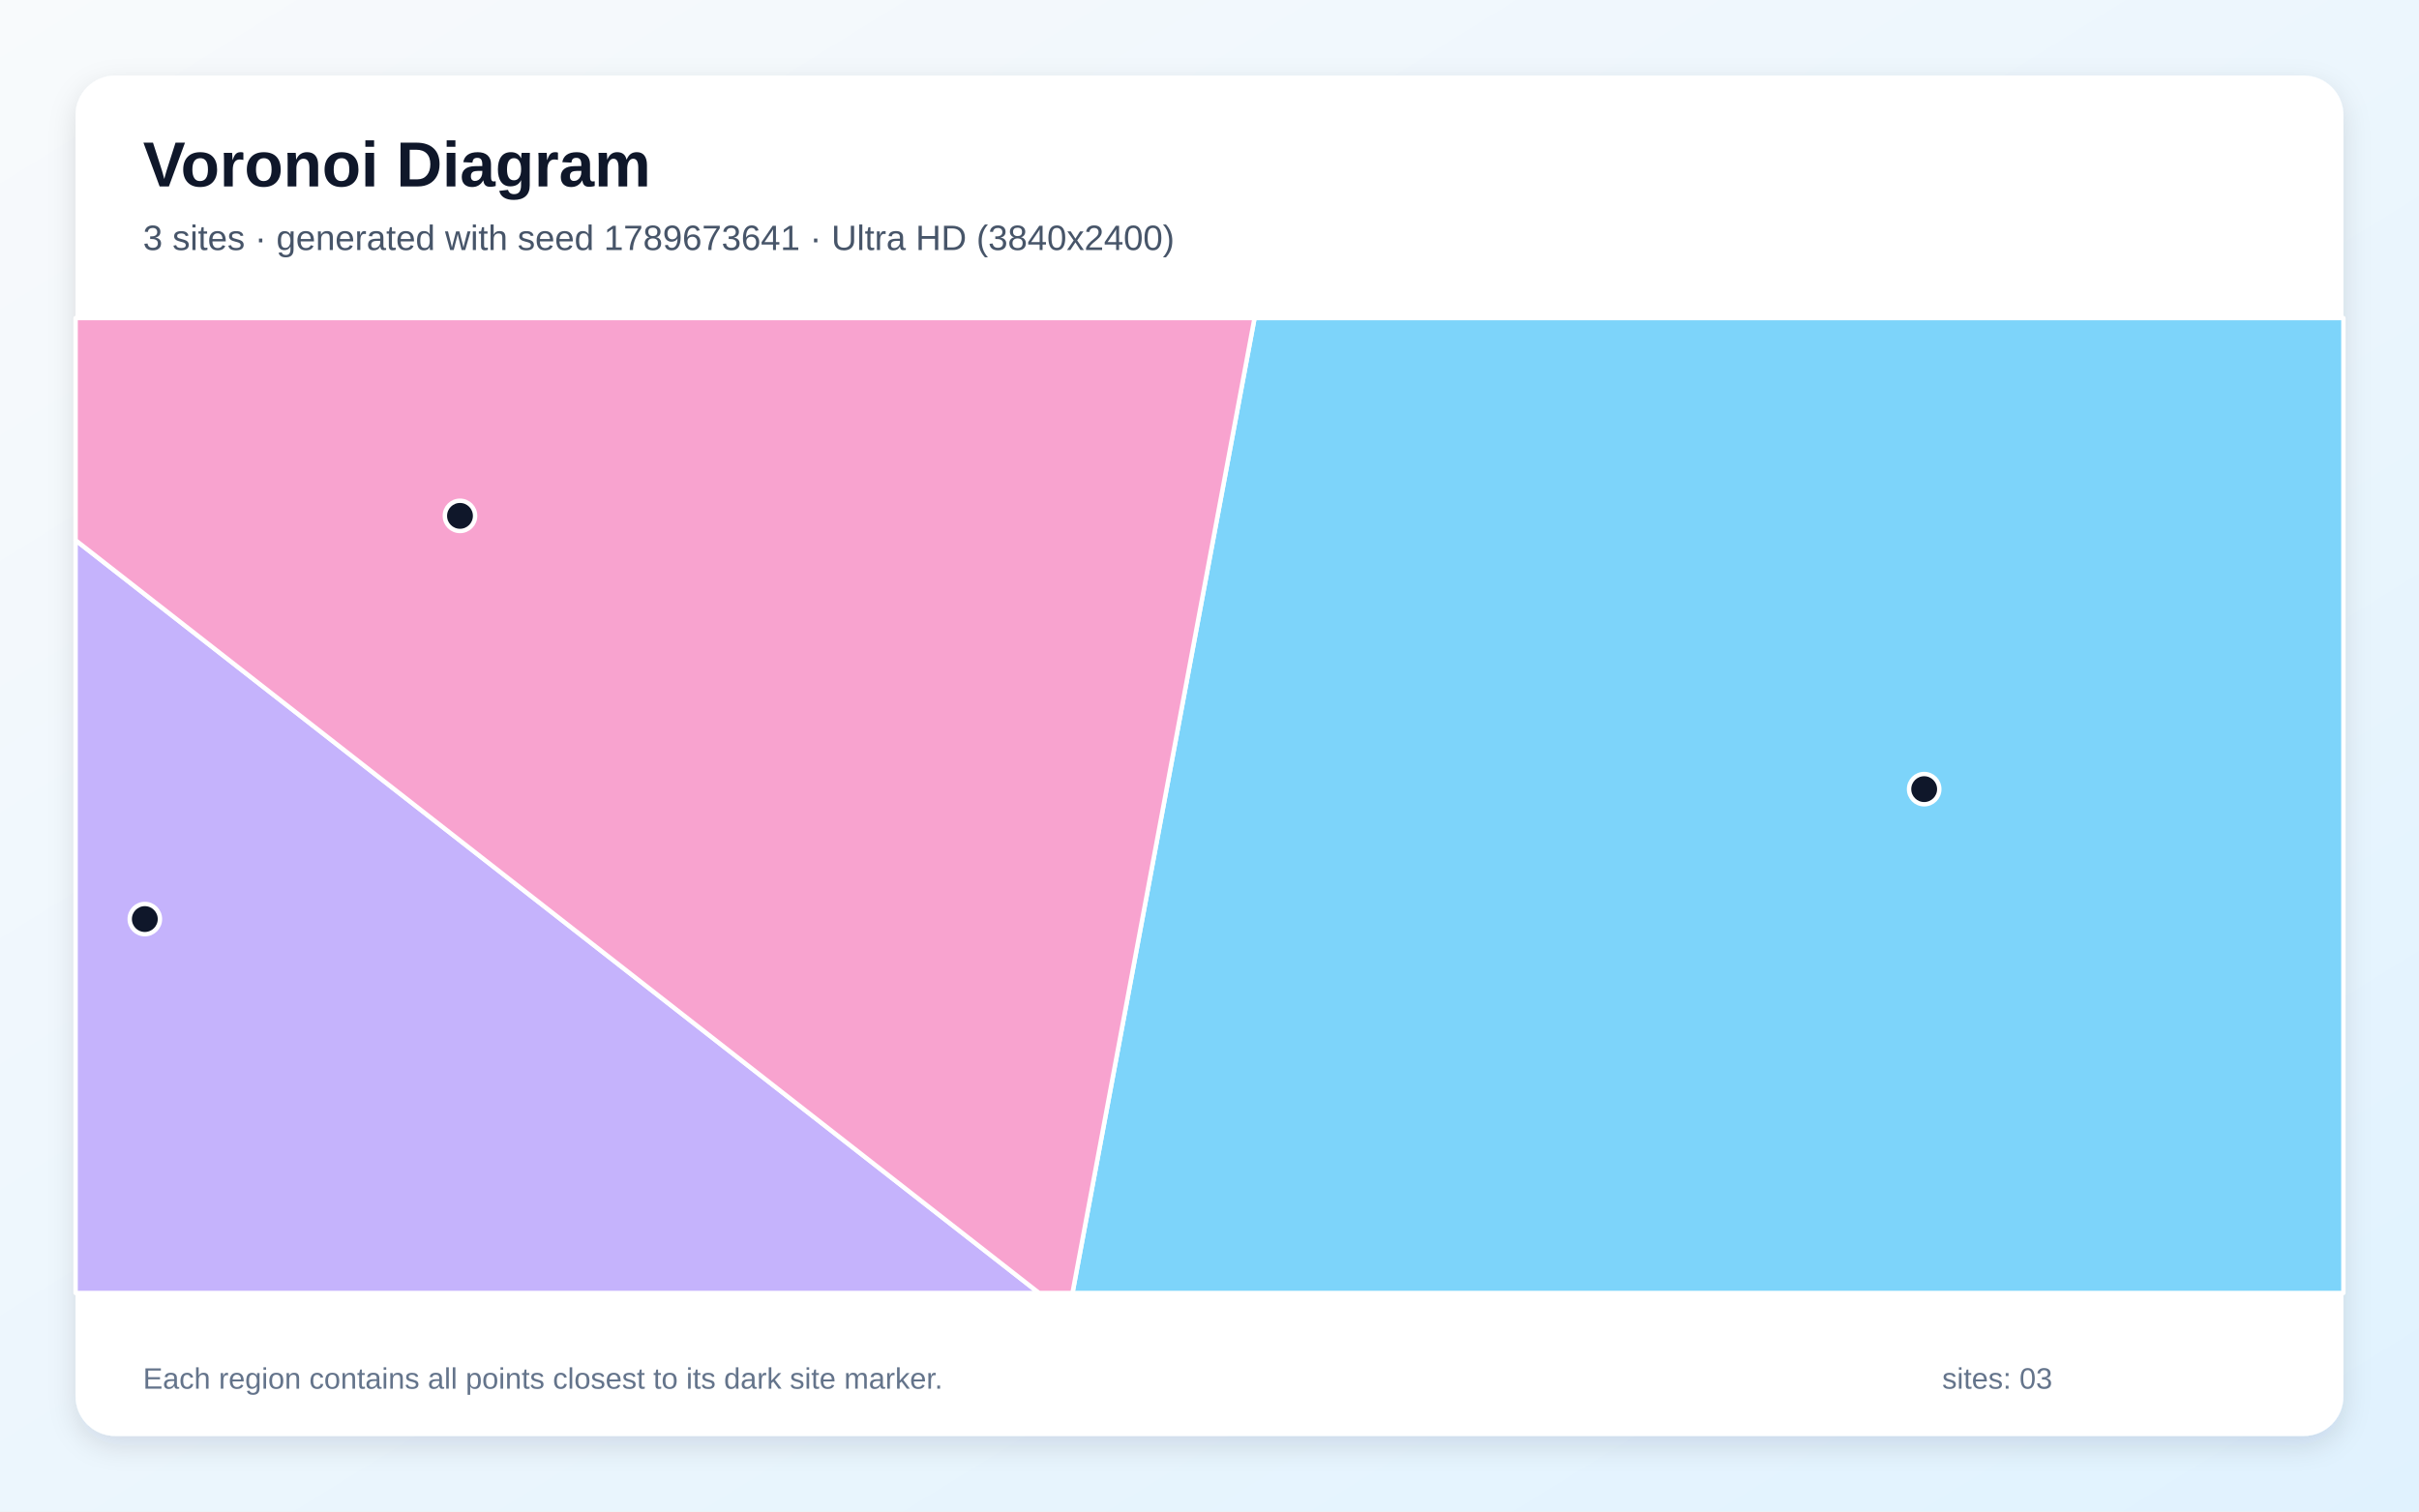
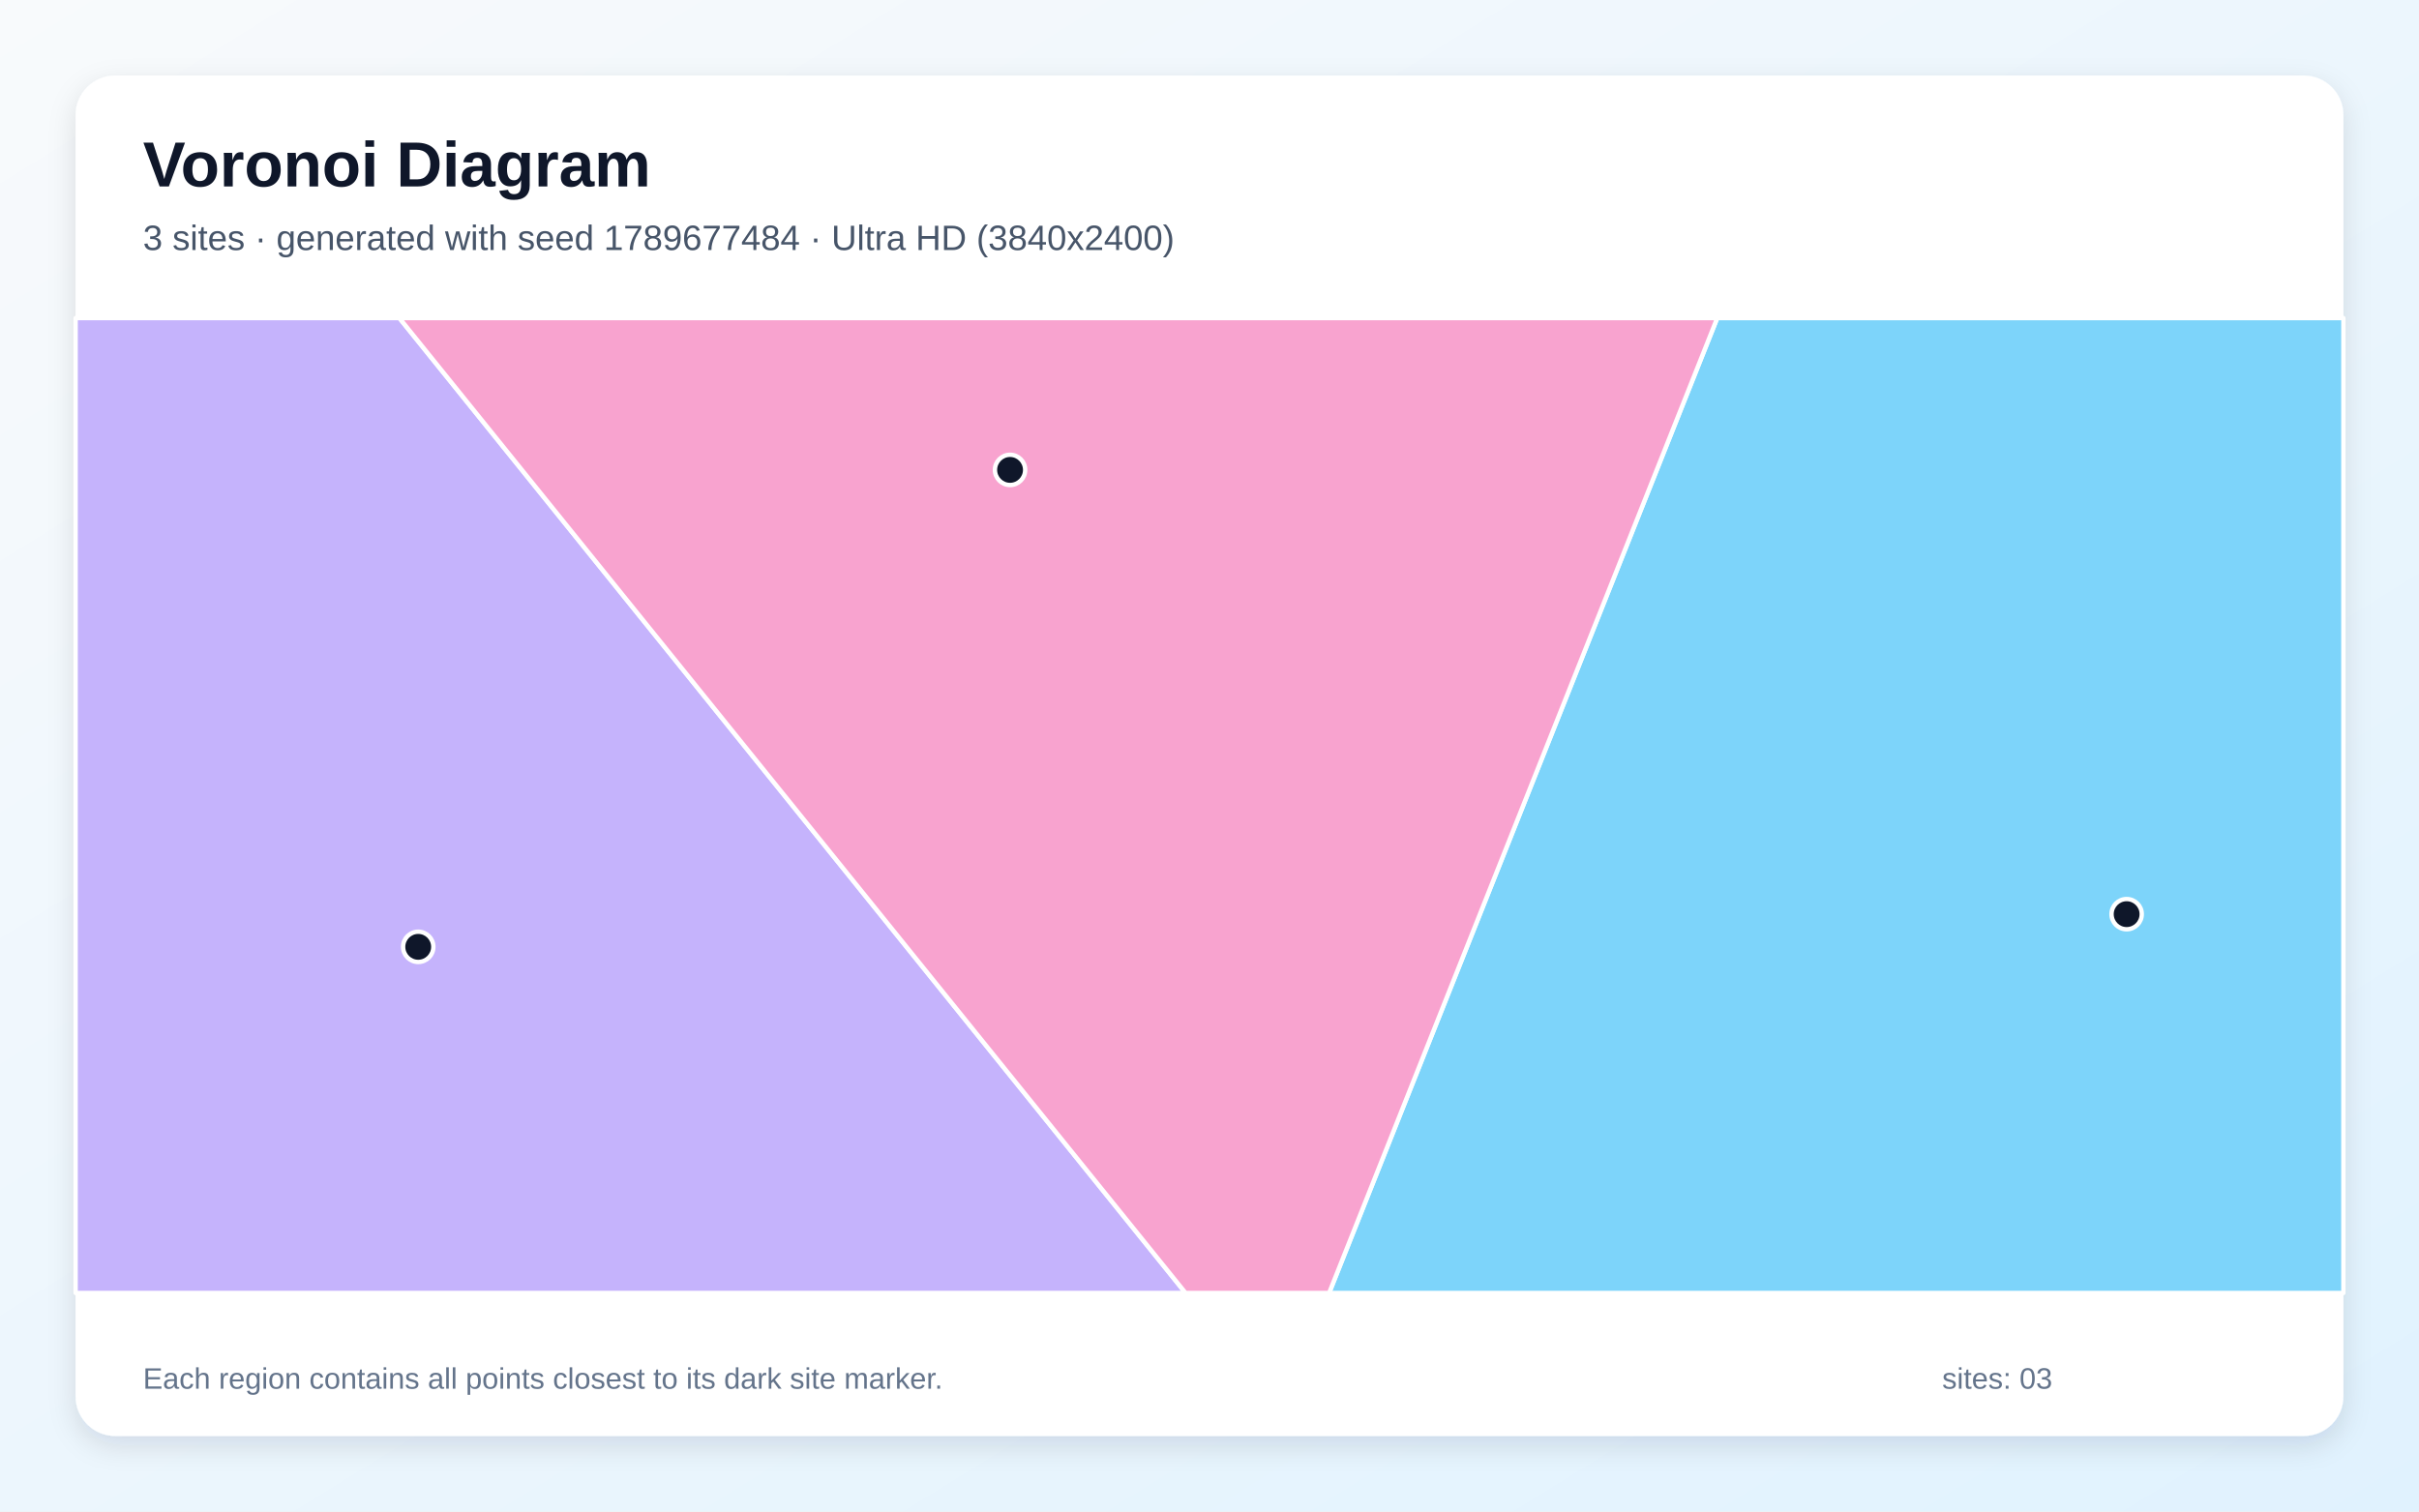
<svg xmlns="http://www.w3.org/2000/svg" width="3840" height="2400" viewBox="0 0 3840 2400" role="img" aria-labelledby="title description">
  <defs>
    <linearGradient id="background" x1="0" y1="0" x2="1" y2="1">
      <stop stop-color="#F8FAFC" />
      <stop offset="1" stop-color="#E0F2FE" />
    </linearGradient>
    <filter id="shadow" x="-5%" y="-5%" width="110%" height="110%">
      <feDropShadow dx="0" dy="15" stdDeviation="22" flood-color="#0F172A" flood-opacity=".12" />
    </filter>
  </defs>
  <rect width="3840" height="2400" fill="url(#background)" />
  <rect x="120" y="120" width="3600" height="2160" rx="63" fill="#FFFFFF" filter="url(#shadow)" />
  <g font-family="Arial, sans-serif">
    <text x="227" y="296" font-size="101" font-weight="700" fill="#0F172A">Voronoi Diagram</text>
-     <text x="227" y="397" font-size="56" fill="#475569">3 sites · generated with seed 1789673641 · Ultra HD (3840x2400)</text>
+     <text x="227" y="397" font-size="56" fill="#475569">3 sites · generated with seed 1789677484 · Ultra HD (3840x2400)</text>
  </g>
  <g stroke="#FFFFFF" stroke-width="7" stroke-linejoin="round">
-     <polygon points="1991.5,505.0 3720.0,505.0 3720.0,2053.0 1702.5,2053.0" fill="#38BDF8" fill-opacity="0.65" />
-     <polygon points="120.0,857.8 1649.4,2053.0 120.0,2053.0" fill="#A78BFA" fill-opacity="0.65" />
-     <polygon points="120.0,857.8 120.0,505.0 1991.5,505.0 1702.5,2053.0 1649.4,2053.0" fill="#F472B6" fill-opacity="0.65" />
+     <polygon points="2726.0,505.0 3720.0,505.0 3720.0,2053.0 2109.9,2053.0" fill="#38BDF8" fill-opacity="0.65" />
+     <polygon points="120.0,505.0 634.0,505.0 1882.0,2053.0 120.0,2053.0" fill="#A78BFA" fill-opacity="0.65" />
+     <polygon points="634.0,505.0 2726.0,505.0 2109.9,2053.0 1882.0,2053.0" fill="#F472B6" fill-opacity="0.65" />
  </g>
  <g>
-     <circle cx="3054.5" cy="1253.0" r="24" fill="#0F172A" stroke="#FFFFFF" stroke-width="7" />
-     <circle cx="229.9" cy="1459.3" r="24" fill="#0F172A" stroke="#FFFFFF" stroke-width="7" />
-     <circle cx="730.2" cy="819.1" r="24" fill="#0F172A" stroke="#FFFFFF" stroke-width="7" />
+     <circle cx="3375.9" cy="1451.5" r="24" fill="#0F172A" stroke="#FFFFFF" stroke-width="7" />
+     <circle cx="663.9" cy="1503.4" r="24" fill="#0F172A" stroke="#FFFFFF" stroke-width="7" />
+     <circle cx="1603.4" cy="746.1" r="24" fill="#0F172A" stroke="#FFFFFF" stroke-width="7" />
  </g>
  <g font-family="Arial, sans-serif" font-size="47" fill="#64748B">
    <text x="227" y="2205">Each region contains all points closest to its dark site marker.</text>
    <text x="3083" y="2205">sites: 03</text>
  </g>
</svg>
